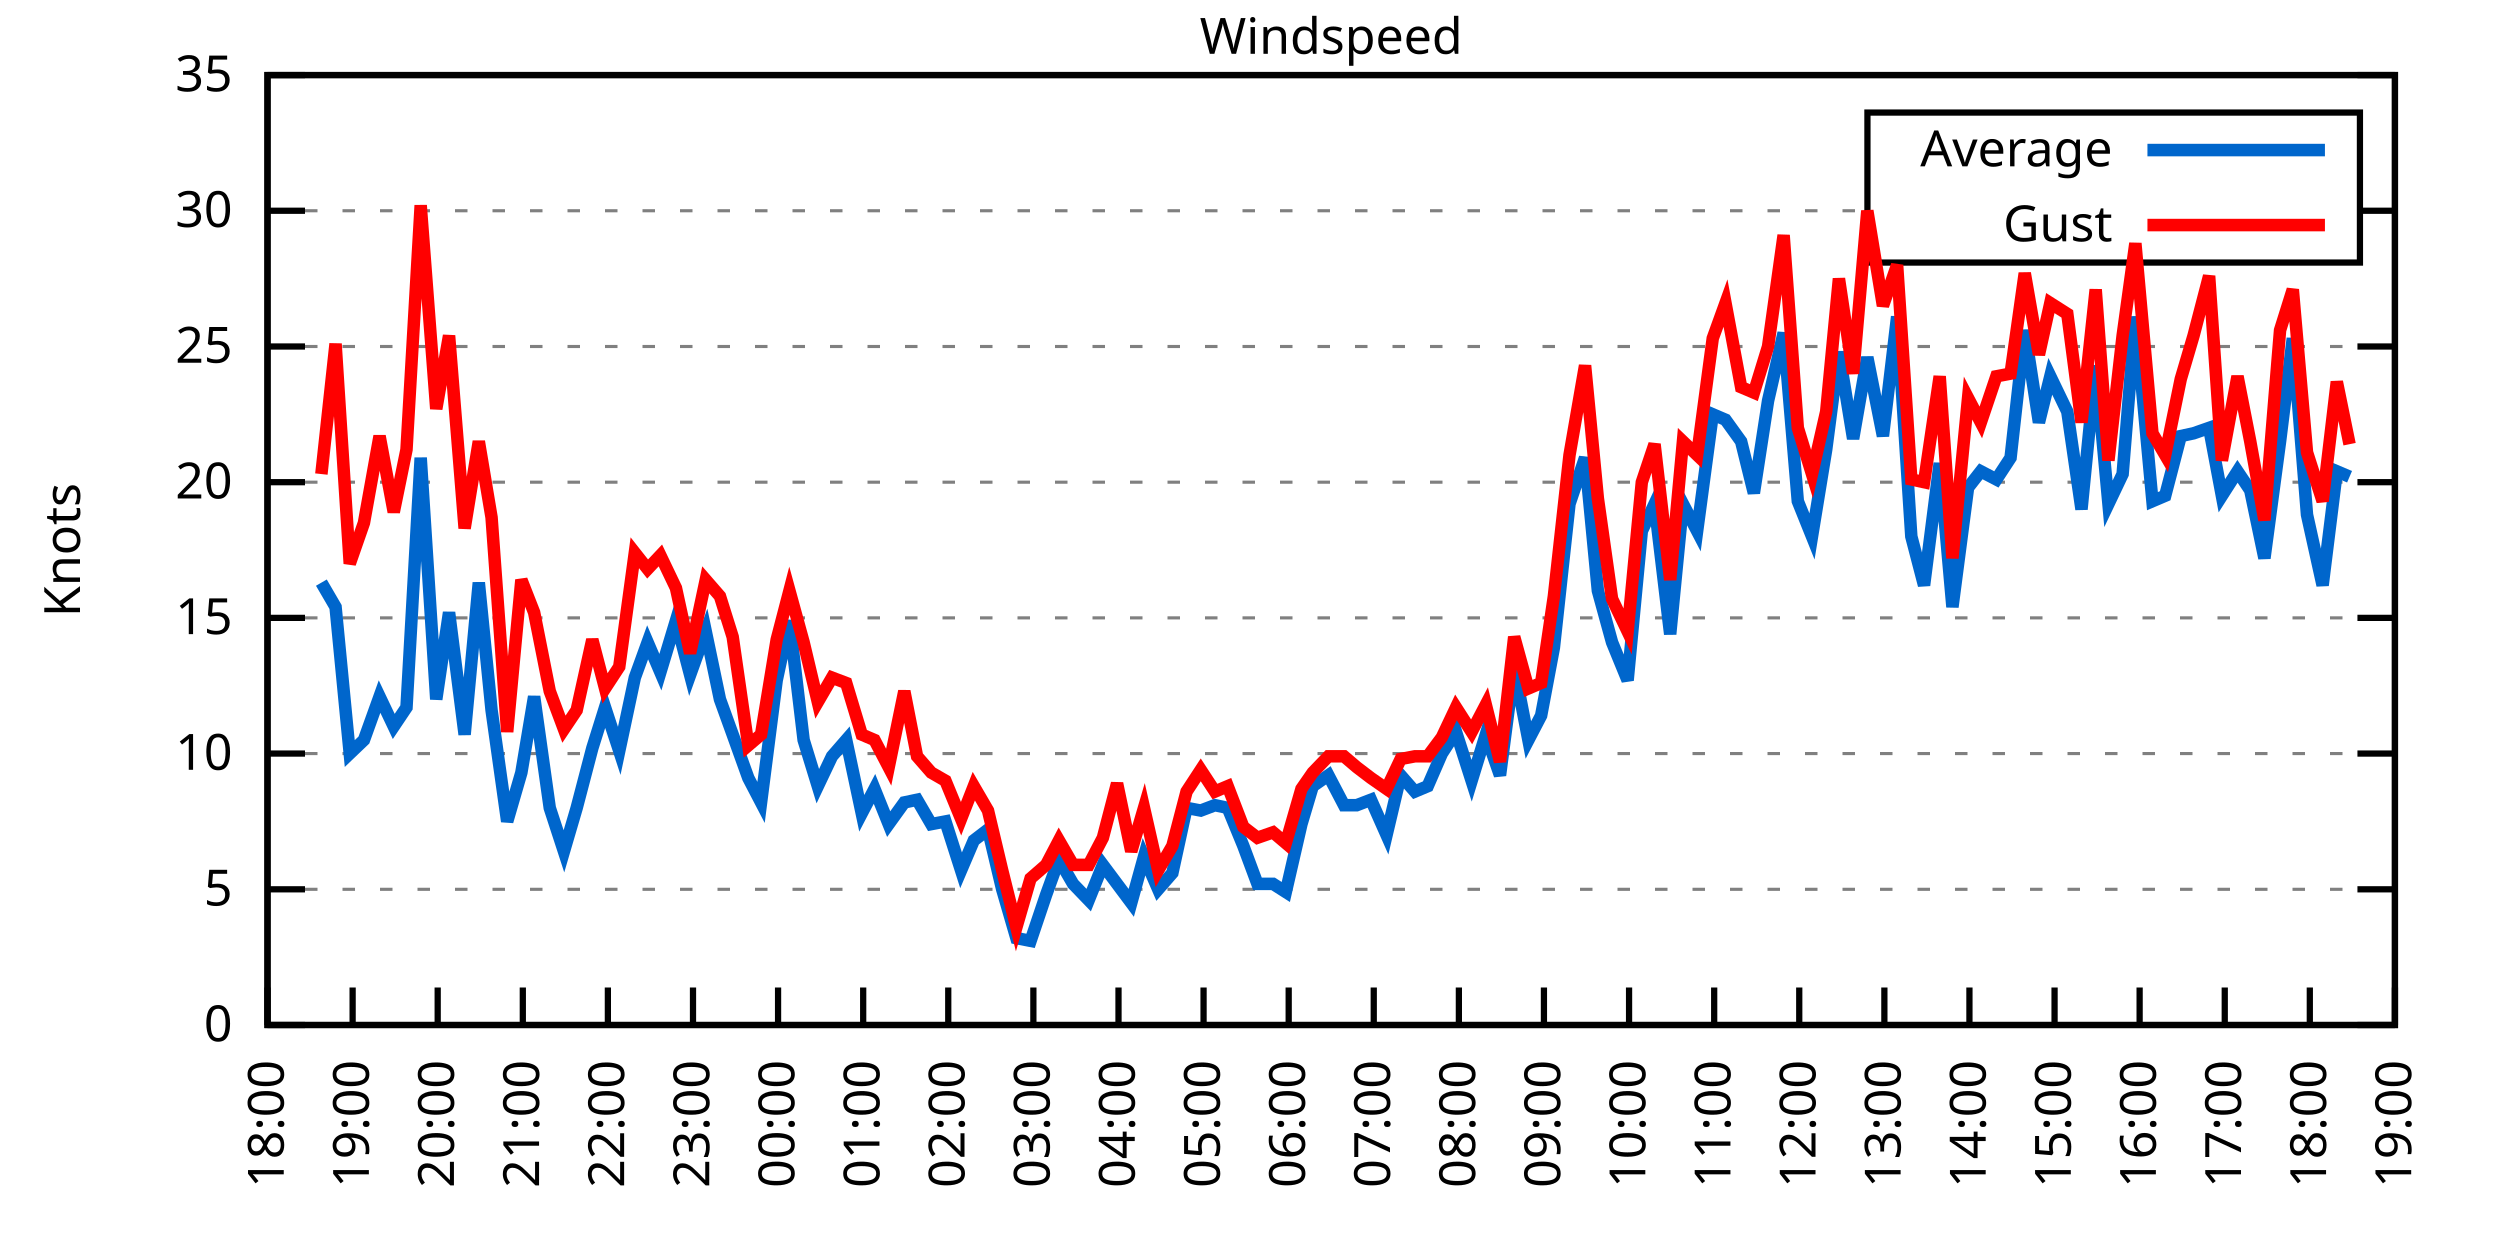
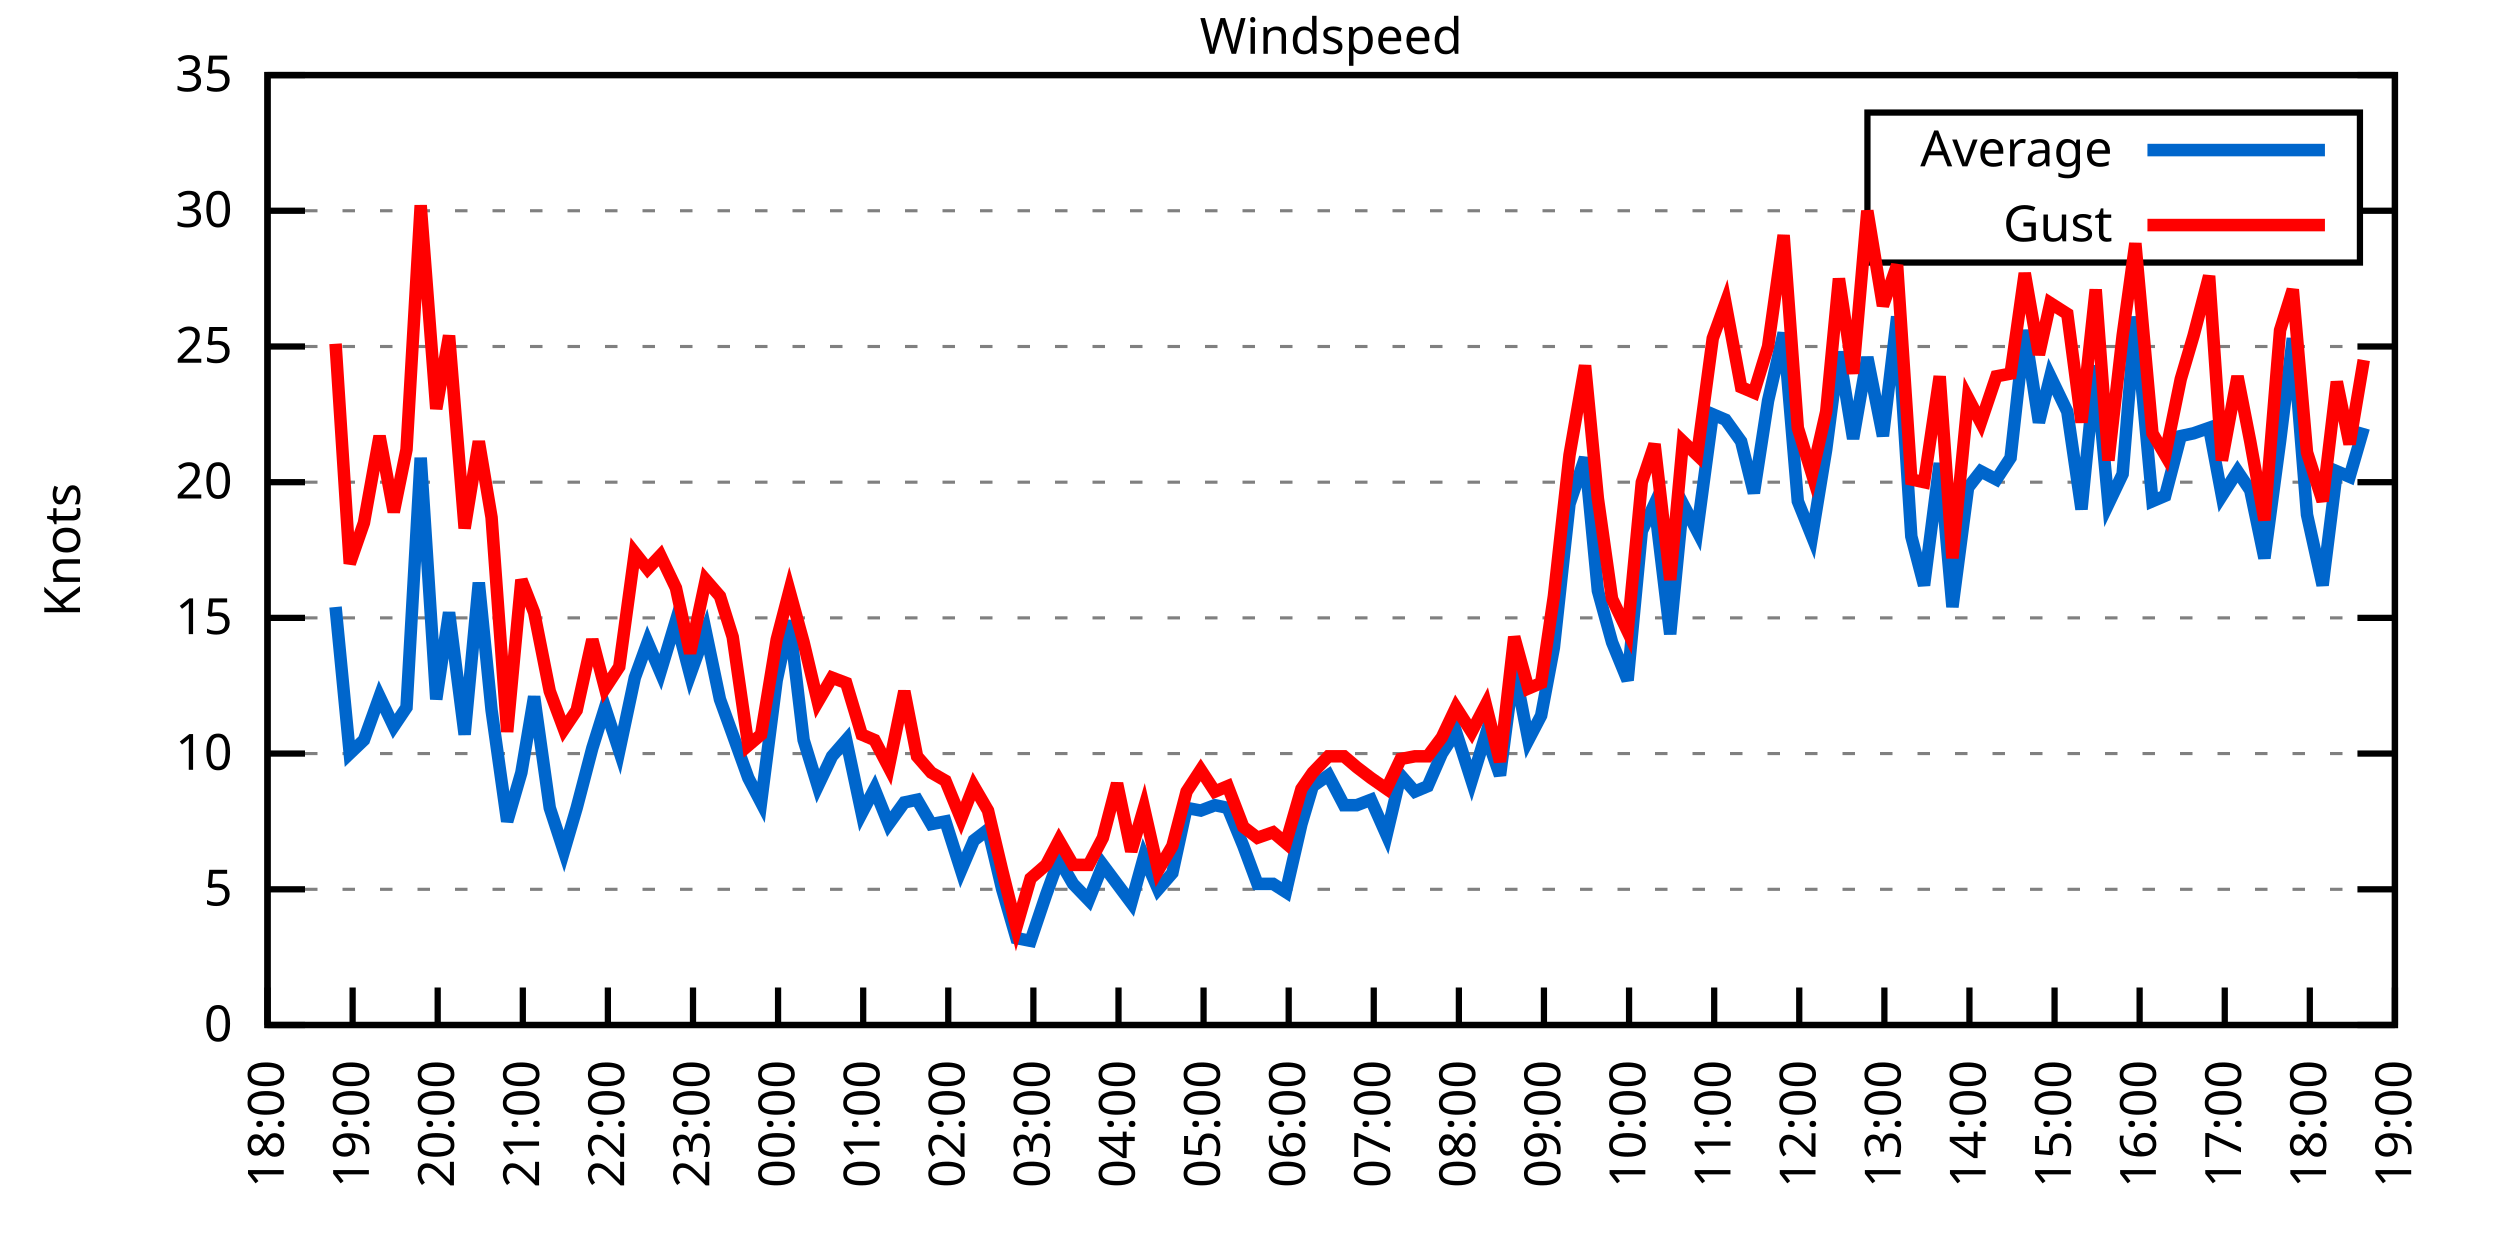
<svg xmlns="http://www.w3.org/2000/svg" xmlns:xlink="http://www.w3.org/1999/xlink" width="400" height="200" viewBox="0 0 400 200">
  <g id="gnuplot_canvas">
    <rect x="0" y="0" width="400" height="200" fill="none" />
    <defs>
      <circle id="gpDot" r="0.5" stroke-width="0.5" stroke="currentColor" />
      <path id="gpPt0" stroke-width="0.333" stroke="currentColor" d="M-1,0 h2 M0,-1 v2" />
      <path id="gpPt1" stroke-width="0.333" stroke="currentColor" d="M-1,-1 L1,1 M1,-1 L-1,1" />
      <path id="gpPt2" stroke-width="0.333" stroke="currentColor" d="M-1,0 L1,0 M0,-1 L0,1 M-1,-1 L1,1 M-1,1 L1,-1" />
      <rect id="gpPt3" stroke-width="0.333" stroke="currentColor" x="-1" y="-1" width="2" height="2" />
      <rect id="gpPt4" stroke-width="0.333" stroke="currentColor" fill="currentColor" x="-1" y="-1" width="2" height="2" />
      <circle id="gpPt5" stroke-width="0.333" stroke="currentColor" cx="0" cy="0" r="1" />
      <use xlink:href="#gpPt5" id="gpPt6" fill="currentColor" stroke="none" />
      <path id="gpPt7" stroke-width="0.333" stroke="currentColor" d="M0,-1.33 L-1.33,0.67 L1.33,0.67 z" />
      <use xlink:href="#gpPt7" id="gpPt8" fill="currentColor" stroke="none" />
      <use xlink:href="#gpPt7" id="gpPt9" stroke="currentColor" transform="rotate(180)" />
      <use xlink:href="#gpPt9" id="gpPt10" fill="currentColor" stroke="none" />
      <use xlink:href="#gpPt3" id="gpPt11" stroke="currentColor" transform="rotate(45)" />
      <use xlink:href="#gpPt11" id="gpPt12" fill="currentColor" stroke="none" />
      <path id="gpPt13" stroke-width="0.333" stroke="currentColor" d="M0,1.330 L1.265,0.411 L0.782,-1.067 L-0.782,-1.076 L-1.265,0.411 z" />
      <use xlink:href="#gpPt13" id="gpPt14" fill="currentColor" stroke="none" />
      <filter id="textbox" filterUnits="objectBoundingBox" x="0" y="0" height="1" width="1">
        <feFlood flood-color="white" flood-opacity="1" result="bgnd" />
        <feComposite in="SourceGraphic" in2="bgnd" operator="atop" />
      </filter>
      <filter id="greybox" filterUnits="objectBoundingBox" x="0" y="0" height="1" width="1">
        <feFlood flood-color="lightgrey" flood-opacity="1" result="grey" />
        <feComposite in="SourceGraphic" in2="grey" operator="atop" />
      </filter>
    </defs>
    <g fill="none" color="white" stroke="currentColor" stroke-width="1.00" stroke-linecap="butt" stroke-linejoin="miter">
</g>
    <g fill="none" color="black" stroke="currentColor" stroke-width="1.00" stroke-linecap="butt" stroke-linejoin="miter">
      <g stroke="none" shape-rendering="crispEdges">
        <polygon fill="rgb(255, 255, 255)" points="42.80,164.00 383.18,164.00 383.18,12.02 42.80,12.02 " />
      </g>
    </g>
    <g fill="none" color="black" stroke="currentColor" stroke-width="1.00" stroke-linecap="butt" stroke-linejoin="miter">
</g>
    <g fill="none" color="black" stroke="black" stroke-width="0.50" stroke-linecap="butt" stroke-linejoin="miter">
</g>
    <g fill="none" color="gray" stroke="currentColor" stroke-width="0.50" stroke-linecap="butt" stroke-linejoin="miter">
      <path stroke="gray" stroke-dasharray="2,4" class="gridline" d="M42.80,164.00 L383.19,164.00  " />
    </g>
    <g fill="none" color="gray" stroke="gray" stroke-width="1.00" stroke-linecap="butt" stroke-linejoin="miter">
</g>
    <g fill="none" color="black" stroke="currentColor" stroke-width="1.00" stroke-linecap="butt" stroke-linejoin="miter">
      <path stroke="black" d="M42.80,164.00 L48.80,164.00 M383.19,164.00 L377.19,164.00  " />
      <g transform="translate(37.20,166.60)" stroke="none" fill="black" font-family="Sans" font-size="8.00" text-anchor="end">
        <text>
          <tspan font-family="Sans"> 0</tspan>
        </text>
      </g>
    </g>
    <g fill="none" color="black" stroke="currentColor" stroke-width="1.00" stroke-linecap="butt" stroke-linejoin="miter">
</g>
    <g fill="none" color="black" stroke="black" stroke-width="0.50" stroke-linecap="butt" stroke-linejoin="miter">
</g>
    <g fill="none" color="gray" stroke="currentColor" stroke-width="0.50" stroke-linecap="butt" stroke-linejoin="miter">
      <path stroke="gray" stroke-dasharray="2,4" class="gridline" d="M42.80,142.29 L383.19,142.29  " />
    </g>
    <g fill="none" color="gray" stroke="gray" stroke-width="1.00" stroke-linecap="butt" stroke-linejoin="miter">
</g>
    <g fill="none" color="black" stroke="currentColor" stroke-width="1.00" stroke-linecap="butt" stroke-linejoin="miter">
      <path stroke="black" d="M42.80,142.29 L48.80,142.29 M383.19,142.29 L377.19,142.29  " />
      <g transform="translate(37.20,144.89)" stroke="none" fill="black" font-family="Sans" font-size="8.00" text-anchor="end">
        <text>
          <tspan font-family="Sans"> 5</tspan>
        </text>
      </g>
    </g>
    <g fill="none" color="black" stroke="currentColor" stroke-width="1.00" stroke-linecap="butt" stroke-linejoin="miter">
</g>
    <g fill="none" color="black" stroke="black" stroke-width="0.50" stroke-linecap="butt" stroke-linejoin="miter">
</g>
    <g fill="none" color="gray" stroke="currentColor" stroke-width="0.50" stroke-linecap="butt" stroke-linejoin="miter">
      <path stroke="gray" stroke-dasharray="2,4" class="gridline" d="M42.80,120.57 L383.19,120.57  " />
    </g>
    <g fill="none" color="gray" stroke="gray" stroke-width="1.00" stroke-linecap="butt" stroke-linejoin="miter">
</g>
    <g fill="none" color="black" stroke="currentColor" stroke-width="1.00" stroke-linecap="butt" stroke-linejoin="miter">
      <path stroke="black" d="M42.80,120.57 L48.80,120.57 M383.19,120.57 L377.19,120.57  " />
      <g transform="translate(37.20,123.17)" stroke="none" fill="black" font-family="Sans" font-size="8.00" text-anchor="end">
        <text>
          <tspan font-family="Sans"> 10</tspan>
        </text>
      </g>
    </g>
    <g fill="none" color="black" stroke="currentColor" stroke-width="1.00" stroke-linecap="butt" stroke-linejoin="miter">
</g>
    <g fill="none" color="black" stroke="black" stroke-width="0.50" stroke-linecap="butt" stroke-linejoin="miter">
</g>
    <g fill="none" color="gray" stroke="currentColor" stroke-width="0.50" stroke-linecap="butt" stroke-linejoin="miter">
      <path stroke="gray" stroke-dasharray="2,4" class="gridline" d="M42.80,98.86 L383.19,98.86  " />
    </g>
    <g fill="none" color="gray" stroke="gray" stroke-width="1.00" stroke-linecap="butt" stroke-linejoin="miter">
</g>
    <g fill="none" color="black" stroke="currentColor" stroke-width="1.00" stroke-linecap="butt" stroke-linejoin="miter">
      <path stroke="black" d="M42.80,98.86 L48.80,98.86 M383.19,98.86 L377.19,98.86  " />
      <g transform="translate(37.20,101.46)" stroke="none" fill="black" font-family="Sans" font-size="8.00" text-anchor="end">
        <text>
          <tspan font-family="Sans"> 15</tspan>
        </text>
      </g>
    </g>
    <g fill="none" color="black" stroke="currentColor" stroke-width="1.00" stroke-linecap="butt" stroke-linejoin="miter">
</g>
    <g fill="none" color="black" stroke="black" stroke-width="0.50" stroke-linecap="butt" stroke-linejoin="miter">
</g>
    <g fill="none" color="gray" stroke="currentColor" stroke-width="0.50" stroke-linecap="butt" stroke-linejoin="miter">
      <path stroke="gray" stroke-dasharray="2,4" class="gridline" d="M42.80,77.15 L383.19,77.15  " />
    </g>
    <g fill="none" color="gray" stroke="gray" stroke-width="1.00" stroke-linecap="butt" stroke-linejoin="miter">
</g>
    <g fill="none" color="black" stroke="currentColor" stroke-width="1.00" stroke-linecap="butt" stroke-linejoin="miter">
      <path stroke="black" d="M42.80,77.15 L48.80,77.15 M383.19,77.15 L377.19,77.15  " />
      <g transform="translate(37.20,79.75)" stroke="none" fill="black" font-family="Sans" font-size="8.00" text-anchor="end">
        <text>
          <tspan font-family="Sans"> 20</tspan>
        </text>
      </g>
    </g>
    <g fill="none" color="black" stroke="currentColor" stroke-width="1.00" stroke-linecap="butt" stroke-linejoin="miter">
</g>
    <g fill="none" color="black" stroke="black" stroke-width="0.50" stroke-linecap="butt" stroke-linejoin="miter">
</g>
    <g fill="none" color="gray" stroke="currentColor" stroke-width="0.50" stroke-linecap="butt" stroke-linejoin="miter">
      <path stroke="gray" stroke-dasharray="2,4" class="gridline" d="M42.80,55.44 L383.19,55.44  " />
    </g>
    <g fill="none" color="gray" stroke="gray" stroke-width="1.00" stroke-linecap="butt" stroke-linejoin="miter">
</g>
    <g fill="none" color="black" stroke="currentColor" stroke-width="1.00" stroke-linecap="butt" stroke-linejoin="miter">
      <path stroke="black" d="M42.80,55.44 L48.80,55.44 M383.19,55.44 L377.19,55.44  " />
      <g transform="translate(37.20,58.04)" stroke="none" fill="black" font-family="Sans" font-size="8.00" text-anchor="end">
        <text>
          <tspan font-family="Sans"> 25</tspan>
        </text>
      </g>
    </g>
    <g fill="none" color="black" stroke="currentColor" stroke-width="1.00" stroke-linecap="butt" stroke-linejoin="miter">
</g>
    <g fill="none" color="black" stroke="black" stroke-width="0.50" stroke-linecap="butt" stroke-linejoin="miter">
</g>
    <g fill="none" color="gray" stroke="currentColor" stroke-width="0.50" stroke-linecap="butt" stroke-linejoin="miter">
      <path stroke="gray" stroke-dasharray="2,4" class="gridline" d="M42.80,33.72 L298.79,33.72 M377.59,33.72 L383.19,33.72  " />
    </g>
    <g fill="none" color="gray" stroke="gray" stroke-width="1.00" stroke-linecap="butt" stroke-linejoin="miter">
</g>
    <g fill="none" color="black" stroke="currentColor" stroke-width="1.00" stroke-linecap="butt" stroke-linejoin="miter">
      <path stroke="black" d="M42.80,33.72 L48.80,33.72 M383.19,33.72 L377.19,33.72  " />
      <g transform="translate(37.20,36.32)" stroke="none" fill="black" font-family="Sans" font-size="8.00" text-anchor="end">
        <text>
          <tspan font-family="Sans"> 30</tspan>
        </text>
      </g>
    </g>
    <g fill="none" color="black" stroke="currentColor" stroke-width="1.00" stroke-linecap="butt" stroke-linejoin="miter">
</g>
    <g fill="none" color="black" stroke="black" stroke-width="0.50" stroke-linecap="butt" stroke-linejoin="miter">
</g>
    <g fill="none" color="gray" stroke="currentColor" stroke-width="0.50" stroke-linecap="butt" stroke-linejoin="miter">
      <path stroke="gray" stroke-dasharray="2,4" class="gridline" d="M42.80,12.01 L383.19,12.01  " />
    </g>
    <g fill="none" color="gray" stroke="gray" stroke-width="1.00" stroke-linecap="butt" stroke-linejoin="miter">
</g>
    <g fill="none" color="black" stroke="currentColor" stroke-width="1.00" stroke-linecap="butt" stroke-linejoin="miter">
      <path stroke="black" d="M42.80,12.01 L48.80,12.01 M383.19,12.01 L377.19,12.01  " />
      <g transform="translate(37.20,14.61)" stroke="none" fill="black" font-family="Sans" font-size="8.00" text-anchor="end">
        <text>
          <tspan font-family="Sans"> 35</tspan>
        </text>
      </g>
    </g>
    <g fill="none" color="black" stroke="currentColor" stroke-width="1.00" stroke-linecap="butt" stroke-linejoin="miter">
      <path stroke="black" d="M42.80,164.00 L42.80,158.00  " />
      <g transform="translate(45.40,169.60) rotate(270.00)" stroke="none" fill="black" font-family="Sans" font-size="8.00" text-anchor="end">
        <text>
          <tspan font-family="Sans">18:00</tspan>
        </text>
      </g>
    </g>
    <g fill="none" color="black" stroke="currentColor" stroke-width="1.00" stroke-linecap="butt" stroke-linejoin="miter">
      <path stroke="black" d="M56.42,164.00 L56.42,158.00  " />
      <g transform="translate(59.02,169.60) rotate(270.00)" stroke="none" fill="black" font-family="Sans" font-size="8.00" text-anchor="end">
        <text>
          <tspan font-family="Sans">19:00</tspan>
        </text>
      </g>
    </g>
    <g fill="none" color="black" stroke="currentColor" stroke-width="1.00" stroke-linecap="butt" stroke-linejoin="miter">
      <path stroke="black" d="M70.03,164.00 L70.03,158.00  " />
      <g transform="translate(72.63,169.60) rotate(270.00)" stroke="none" fill="black" font-family="Sans" font-size="8.00" text-anchor="end">
        <text>
          <tspan font-family="Sans">20:00</tspan>
        </text>
      </g>
    </g>
    <g fill="none" color="black" stroke="currentColor" stroke-width="1.00" stroke-linecap="butt" stroke-linejoin="miter">
      <path stroke="black" d="M83.65,164.00 L83.65,158.00  " />
      <g transform="translate(86.25,169.60) rotate(270.00)" stroke="none" fill="black" font-family="Sans" font-size="8.00" text-anchor="end">
        <text>
          <tspan font-family="Sans">21:00</tspan>
        </text>
      </g>
    </g>
    <g fill="none" color="black" stroke="currentColor" stroke-width="1.00" stroke-linecap="butt" stroke-linejoin="miter">
      <path stroke="black" d="M97.26,164.00 L97.26,158.00  " />
      <g transform="translate(99.86,169.60) rotate(270.00)" stroke="none" fill="black" font-family="Sans" font-size="8.00" text-anchor="end">
        <text>
          <tspan font-family="Sans">22:00</tspan>
        </text>
      </g>
    </g>
    <g fill="none" color="black" stroke="currentColor" stroke-width="1.00" stroke-linecap="butt" stroke-linejoin="miter">
      <path stroke="black" d="M110.88,164.00 L110.88,158.00  " />
      <g transform="translate(113.48,169.60) rotate(270.00)" stroke="none" fill="black" font-family="Sans" font-size="8.00" text-anchor="end">
        <text>
          <tspan font-family="Sans">23:00</tspan>
        </text>
      </g>
    </g>
    <g fill="none" color="black" stroke="currentColor" stroke-width="1.00" stroke-linecap="butt" stroke-linejoin="miter">
      <path stroke="black" d="M124.49,164.00 L124.49,158.00  " />
      <g transform="translate(127.09,169.60) rotate(270.00)" stroke="none" fill="black" font-family="Sans" font-size="8.00" text-anchor="end">
        <text>
          <tspan font-family="Sans">00:00</tspan>
        </text>
      </g>
    </g>
    <g fill="none" color="black" stroke="currentColor" stroke-width="1.00" stroke-linecap="butt" stroke-linejoin="miter">
      <path stroke="black" d="M138.11,164.00 L138.11,158.00  " />
      <g transform="translate(140.71,169.60) rotate(270.00)" stroke="none" fill="black" font-family="Sans" font-size="8.00" text-anchor="end">
        <text>
          <tspan font-family="Sans">01:00</tspan>
        </text>
      </g>
    </g>
    <g fill="none" color="black" stroke="currentColor" stroke-width="1.00" stroke-linecap="butt" stroke-linejoin="miter">
      <path stroke="black" d="M151.72,164.00 L151.72,158.00  " />
      <g transform="translate(154.32,169.60) rotate(270.00)" stroke="none" fill="black" font-family="Sans" font-size="8.00" text-anchor="end">
        <text>
          <tspan font-family="Sans">02:00</tspan>
        </text>
      </g>
    </g>
    <g fill="none" color="black" stroke="currentColor" stroke-width="1.00" stroke-linecap="butt" stroke-linejoin="miter">
      <path stroke="black" d="M165.34,164.00 L165.34,158.00  " />
      <g transform="translate(167.94,169.60) rotate(270.00)" stroke="none" fill="black" font-family="Sans" font-size="8.00" text-anchor="end">
        <text>
          <tspan font-family="Sans">03:00</tspan>
        </text>
      </g>
    </g>
    <g fill="none" color="black" stroke="currentColor" stroke-width="1.00" stroke-linecap="butt" stroke-linejoin="miter">
      <path stroke="black" d="M178.96,164.00 L178.96,158.00  " />
      <g transform="translate(181.56,169.60) rotate(270.00)" stroke="none" fill="black" font-family="Sans" font-size="8.00" text-anchor="end">
        <text>
          <tspan font-family="Sans">04:00</tspan>
        </text>
      </g>
    </g>
    <g fill="none" color="black" stroke="currentColor" stroke-width="1.00" stroke-linecap="butt" stroke-linejoin="miter">
      <path stroke="black" d="M192.57,164.00 L192.57,158.00  " />
      <g transform="translate(195.17,169.60) rotate(270.00)" stroke="none" fill="black" font-family="Sans" font-size="8.00" text-anchor="end">
        <text>
          <tspan font-family="Sans">05:00</tspan>
        </text>
      </g>
    </g>
    <g fill="none" color="black" stroke="currentColor" stroke-width="1.00" stroke-linecap="butt" stroke-linejoin="miter">
      <path stroke="black" d="M206.19,164.00 L206.19,158.00  " />
      <g transform="translate(208.79,169.60) rotate(270.00)" stroke="none" fill="black" font-family="Sans" font-size="8.00" text-anchor="end">
        <text>
          <tspan font-family="Sans">06:00</tspan>
        </text>
      </g>
    </g>
    <g fill="none" color="black" stroke="currentColor" stroke-width="1.00" stroke-linecap="butt" stroke-linejoin="miter">
      <path stroke="black" d="M219.80,164.00 L219.80,158.00  " />
      <g transform="translate(222.40,169.60) rotate(270.00)" stroke="none" fill="black" font-family="Sans" font-size="8.00" text-anchor="end">
        <text>
          <tspan font-family="Sans">07:00</tspan>
        </text>
      </g>
    </g>
    <g fill="none" color="black" stroke="currentColor" stroke-width="1.00" stroke-linecap="butt" stroke-linejoin="miter">
      <path stroke="black" d="M233.42,164.00 L233.42,158.00  " />
      <g transform="translate(236.02,169.60) rotate(270.00)" stroke="none" fill="black" font-family="Sans" font-size="8.00" text-anchor="end">
        <text>
          <tspan font-family="Sans">08:00</tspan>
        </text>
      </g>
    </g>
    <g fill="none" color="black" stroke="currentColor" stroke-width="1.00" stroke-linecap="butt" stroke-linejoin="miter">
      <path stroke="black" d="M247.03,164.00 L247.03,158.00  " />
      <g transform="translate(249.63,169.60) rotate(270.00)" stroke="none" fill="black" font-family="Sans" font-size="8.00" text-anchor="end">
        <text>
          <tspan font-family="Sans">09:00</tspan>
        </text>
      </g>
    </g>
    <g fill="none" color="black" stroke="currentColor" stroke-width="1.00" stroke-linecap="butt" stroke-linejoin="miter">
      <path stroke="black" d="M260.65,164.00 L260.65,158.00  " />
      <g transform="translate(263.25,169.60) rotate(270.00)" stroke="none" fill="black" font-family="Sans" font-size="8.00" text-anchor="end">
        <text>
          <tspan font-family="Sans">10:00</tspan>
        </text>
      </g>
    </g>
    <g fill="none" color="black" stroke="currentColor" stroke-width="1.00" stroke-linecap="butt" stroke-linejoin="miter">
      <path stroke="black" d="M274.27,164.00 L274.27,158.00  " />
      <g transform="translate(276.87,169.60) rotate(270.00)" stroke="none" fill="black" font-family="Sans" font-size="8.00" text-anchor="end">
        <text>
          <tspan font-family="Sans">11:00</tspan>
        </text>
      </g>
    </g>
    <g fill="none" color="black" stroke="currentColor" stroke-width="1.00" stroke-linecap="butt" stroke-linejoin="miter">
      <path stroke="black" d="M287.88,164.00 L287.88,158.00  " />
      <g transform="translate(290.48,169.60) rotate(270.00)" stroke="none" fill="black" font-family="Sans" font-size="8.00" text-anchor="end">
        <text>
          <tspan font-family="Sans">12:00</tspan>
        </text>
      </g>
    </g>
    <g fill="none" color="black" stroke="currentColor" stroke-width="1.00" stroke-linecap="butt" stroke-linejoin="miter">
      <path stroke="black" d="M301.50,164.00 L301.50,158.00  " />
      <g transform="translate(304.10,169.60) rotate(270.00)" stroke="none" fill="black" font-family="Sans" font-size="8.00" text-anchor="end">
        <text>
          <tspan font-family="Sans">13:00</tspan>
        </text>
      </g>
    </g>
    <g fill="none" color="black" stroke="currentColor" stroke-width="1.00" stroke-linecap="butt" stroke-linejoin="miter">
      <path stroke="black" d="M315.11,164.00 L315.11,158.00  " />
      <g transform="translate(317.71,169.60) rotate(270.00)" stroke="none" fill="black" font-family="Sans" font-size="8.00" text-anchor="end">
        <text>
          <tspan font-family="Sans">14:00</tspan>
        </text>
      </g>
    </g>
    <g fill="none" color="black" stroke="currentColor" stroke-width="1.00" stroke-linecap="butt" stroke-linejoin="miter">
      <path stroke="black" d="M328.73,164.00 L328.73,158.00  " />
      <g transform="translate(331.33,169.60) rotate(270.00)" stroke="none" fill="black" font-family="Sans" font-size="8.00" text-anchor="end">
        <text>
          <tspan font-family="Sans">15:00</tspan>
        </text>
      </g>
    </g>
    <g fill="none" color="black" stroke="currentColor" stroke-width="1.00" stroke-linecap="butt" stroke-linejoin="miter">
      <path stroke="black" d="M342.34,164.00 L342.34,158.00  " />
      <g transform="translate(344.94,169.60) rotate(270.00)" stroke="none" fill="black" font-family="Sans" font-size="8.00" text-anchor="end">
        <text>
          <tspan font-family="Sans">16:00</tspan>
        </text>
      </g>
    </g>
    <g fill="none" color="black" stroke="currentColor" stroke-width="1.00" stroke-linecap="butt" stroke-linejoin="miter">
      <path stroke="black" d="M355.96,164.00 L355.96,158.00  " />
      <g transform="translate(358.56,169.60) rotate(270.00)" stroke="none" fill="black" font-family="Sans" font-size="8.00" text-anchor="end">
        <text>
          <tspan font-family="Sans">17:00</tspan>
        </text>
      </g>
    </g>
    <g fill="none" color="black" stroke="currentColor" stroke-width="1.00" stroke-linecap="butt" stroke-linejoin="miter">
      <path stroke="black" d="M369.57,164.00 L369.57,158.00  " />
      <g transform="translate(372.17,169.60) rotate(270.00)" stroke="none" fill="black" font-family="Sans" font-size="8.00" text-anchor="end">
        <text>
          <tspan font-family="Sans">18:00</tspan>
        </text>
      </g>
    </g>
    <g fill="none" color="black" stroke="currentColor" stroke-width="1.00" stroke-linecap="butt" stroke-linejoin="miter">
      <path stroke="black" d="M383.19,164.00 L383.19,158.00  " />
      <g transform="translate(385.79,169.60) rotate(270.00)" stroke="none" fill="black" font-family="Sans" font-size="8.00" text-anchor="end">
        <text>
          <tspan font-family="Sans">19:00</tspan>
        </text>
      </g>
    </g>
    <g fill="none" color="black" stroke="currentColor" stroke-width="1.00" stroke-linecap="butt" stroke-linejoin="miter">
</g>
    <g fill="none" color="black" stroke="currentColor" stroke-width="1.00" stroke-linecap="butt" stroke-linejoin="miter">
      <path stroke="black" d="M42.80,12.01 L42.80,164.00 L383.19,164.00 L383.19,12.01 L42.80,12.01 Z  " />
    </g>
    <g fill="none" color="black" stroke="currentColor" stroke-width="1.00" stroke-linecap="butt" stroke-linejoin="miter">
</g>
    <g fill="none" color="black" stroke="currentColor" stroke-width="1.00" stroke-linecap="butt" stroke-linejoin="miter">
      <path stroke="black" d="M298.79,42.01 L298.79,18.01 L377.59,18.01 L377.59,42.01 L298.79,42.01 Z  " />
    </g>
    <g id="Windspeed_plot_1">
      <g fill="none" color="white" stroke="black" stroke-width="2.00" stroke-linecap="butt" stroke-linejoin="miter">
</g>
      <g fill="none" color="black" stroke="currentColor" stroke-width="2.00" stroke-linecap="butt" stroke-linejoin="miter">
        <g transform="translate(337.99,26.61)" stroke="none" fill="black" font-family="Sans" font-size="8.00" text-anchor="end">
          <text>
            <tspan font-family="Sans">Average</tspan>
          </text>
        </g>
      </g>
      <g fill="none" color="black" stroke="currentColor" stroke-width="2.00" stroke-linecap="butt" stroke-linejoin="miter">
-         <path stroke="rgb(  0, 102, 204)" d="M343.59,24.01 L371.99,24.01 M51.42,93.22 L53.69,97.12 L55.96,120.57 L58.23,118.40 L60.73,111.45 L63.00,116.23   L65.04,113.19 L67.31,73.24 L69.80,111.89 L71.85,97.99 L74.34,117.53 L76.61,93.22 L78.65,113.63 L81.15,131.43   L83.42,123.61 L85.46,111.45 L87.96,129.26 L90.23,136.21 L92.27,129.26 L94.77,119.71 L96.81,113.19 L99.08,120.14   L101.57,108.42 L103.62,102.77 L105.66,107.55 L108.15,99.30 L110.42,107.98 L112.92,101.03 L115.19,111.89 L117.23,117.53   L119.73,124.48 L121.77,128.39 L124.27,108.85 L126.31,99.30 L128.58,118.40 L130.85,125.79 L133.12,121.01 L135.39,118.40   L137.88,130.13 L139.92,126.22 L142.19,131.86 L144.69,128.39 L146.73,127.96 L149.00,131.86 L151.27,131.43 L153.77,139.25   L155.81,134.47 L158.08,132.73 L160.35,142.29 L162.62,150.10 L164.89,150.54 L167.38,143.16 L169.43,137.51 L171.69,141.42   L174.19,144.02 L176.46,138.38 L178.73,141.42 L181.00,144.46 L183.04,137.08 L185.31,142.29 L187.58,139.68 L189.85,129.26   L192.12,129.69 L194.39,128.83 L196.43,129.26 L198.93,135.34 L201.19,141.42 L203.69,141.42 L205.73,142.72 L208.23,131.86   L210.04,125.79 L212.54,124.05 L215.04,128.83 L217.08,128.83 L219.35,127.96 L221.85,133.60 L224.11,124.05 L226.38,126.65   L228.43,125.79 L230.70,120.57 L232.96,117.10 L235.46,124.92 L237.73,117.53 L240.00,124.05 L242.27,106.68 L244.54,118.40   L246.58,114.49 L248.62,103.64 L251.12,80.62 L253.61,73.24 L255.66,94.52 L257.93,102.77 L260.42,108.85 L262.69,84.97   L264.73,80.62 L267.23,101.47 L269.27,80.62 L271.54,84.97 L274.04,66.29 L276.08,67.16 L278.58,70.63 L280.62,78.89   L282.89,64.12 L285.38,53.26 L287.65,80.19 L289.92,85.83 L292.19,71.94 L294.23,56.30 L296.50,70.20 L298.77,57.17   L301.27,69.77 L303.54,50.66 L305.81,85.83 L307.85,93.65 L310.35,74.11 L312.39,97.12 L314.89,78.02 L316.93,75.41   L319.42,76.71 L321.69,73.24 L323.96,52.83 L326.23,67.59 L328.05,60.21 L330.77,65.86 L333.04,81.49 L335.31,58.48   L337.35,80.62 L339.62,75.85 L341.66,50.66 L344.39,80.19 L346.43,79.32 L348.92,69.77 L350.97,69.33 L353.46,68.46   L355.50,79.32 L358.00,75.41 L360.04,78.45 L362.31,89.31 L364.81,70.63 L366.85,54.13 L369.12,82.36 L371.62,93.65   L373.89,75.41 L375.93,76.28  " />
+         <path stroke="rgb(  0, 102, 204)" d="M343.59,24.01 L371.99,24.01 M53.69,97.12 L55.96,120.57 L58.23,118.40 L60.73,111.45 L63.00,116.23 L65.04,113.19   L67.31,73.24 L69.80,111.89 L71.85,97.99 L74.34,117.53 L76.61,93.22 L78.65,113.63 L81.15,131.43 L83.42,123.61   L85.46,111.45 L87.96,129.26 L90.23,136.21 L92.27,129.26 L94.77,119.71 L96.81,113.19 L99.08,120.14 L101.57,108.42   L103.62,102.77 L105.66,107.55 L108.15,99.30 L110.42,107.98 L112.92,101.03 L115.19,111.89 L117.23,117.53 L119.73,124.48   L121.77,128.39 L124.27,108.85 L126.31,99.30 L128.58,118.40 L130.85,125.79 L133.12,121.01 L135.39,118.40 L137.88,130.13   L139.92,126.22 L142.19,131.86 L144.69,128.39 L146.73,127.96 L149.00,131.86 L151.27,131.43 L153.77,139.25 L155.81,134.47   L158.08,132.73 L160.35,142.29 L162.62,150.10 L164.89,150.54 L167.38,143.16 L169.43,137.51 L171.69,141.42 L174.19,144.02   L176.46,138.38 L178.73,141.42 L181.00,144.46 L183.04,137.08 L185.31,142.29 L187.58,139.68 L189.85,129.26 L192.12,129.69   L194.39,128.83 L196.43,129.26 L198.93,135.34 L201.19,141.42 L203.69,141.42 L205.73,142.72 L208.23,131.86 L210.04,125.79   L212.54,124.05 L215.04,128.83 L217.08,128.83 L219.35,127.96 L221.85,133.60 L224.11,124.05 L226.38,126.65 L228.43,125.79   L230.70,120.57 L232.96,117.10 L235.46,124.92 L237.73,117.53 L240.00,124.05 L242.27,106.68 L244.54,118.40 L246.58,114.49   L248.62,103.64 L251.12,80.62 L253.61,73.24 L255.66,94.52 L257.93,102.77 L260.42,108.85 L262.69,84.97 L264.73,80.62   L267.23,101.47 L269.27,80.62 L271.54,84.97 L274.04,66.29 L276.08,67.16 L278.58,70.63 L280.62,78.89 L282.89,64.12   L285.38,53.26 L287.65,80.19 L289.92,85.83 L292.19,71.94 L294.23,56.30 L296.50,70.20 L298.77,57.17 L301.27,69.77   L303.54,50.66 L305.81,85.83 L307.85,93.65 L310.35,74.11 L312.39,97.12 L314.89,78.02 L316.93,75.41 L319.42,76.71   L321.69,73.24 L323.96,52.83 L326.23,67.59 L328.05,60.21 L330.77,65.86 L333.04,81.49 L335.31,58.48 L337.35,80.62   L339.62,75.85 L341.66,50.66 L344.39,80.19 L346.43,79.32 L348.92,69.77 L350.97,69.33 L353.46,68.46 L355.50,79.32   L358.00,75.41 L360.04,78.45 L362.31,89.31 L364.81,70.63 L366.85,54.13 L369.12,82.36 L371.62,93.65 L373.89,75.41   L375.93,76.28 L378.20,68.46  " />
      </g>
    </g>
    <g id="Windspeed_plot_2">
      <g fill="none" color="black" stroke="currentColor" stroke-width="2.00" stroke-linecap="butt" stroke-linejoin="miter">
        <g transform="translate(337.99,38.61)" stroke="none" fill="black" font-family="Sans" font-size="8.00" text-anchor="end">
          <text>
            <tspan font-family="Sans">Gust</tspan>
          </text>
        </g>
      </g>
      <g fill="none" color="black" stroke="currentColor" stroke-width="2.00" stroke-linecap="butt" stroke-linejoin="miter">
-         <path stroke="rgb(255,   0,   0)" d="M343.59,36.01 L371.99,36.01 M51.42,75.85 L53.69,55.00 L55.96,90.18 L58.23,83.66 L60.73,69.77 L63.00,81.93   L65.04,71.94 L67.31,32.85 L69.80,65.42 L71.85,53.70 L74.34,84.53 L76.61,70.63 L78.65,82.79 L81.15,117.10   L83.42,92.78 L85.46,97.99 L87.96,110.59 L90.23,116.67 L92.27,113.63 L94.77,102.34 L96.81,110.15 L99.08,106.68   L101.57,88.44 L103.62,91.04 L105.66,88.87 L108.15,94.08 L110.42,104.51 L112.92,92.78 L115.19,95.39 L117.23,101.90   L119.73,119.27 L121.77,117.53 L124.27,102.34 L126.31,94.52 L128.58,102.77 L130.85,112.32 L133.12,108.42 L135.39,109.28   L137.88,117.53 L139.92,118.40 L142.19,122.75 L144.69,110.59 L146.73,121.01 L149.00,123.61 L151.27,124.92 L153.77,131.00   L155.81,125.79 L158.08,129.69 L160.35,139.25 L162.62,148.37 L164.89,140.55 L167.38,138.38 L169.43,134.47 L171.69,138.38   L174.19,138.38 L176.46,134.04 L178.73,125.35 L181.00,136.21 L183.04,129.26 L185.31,139.25 L187.58,135.34 L189.85,126.65   L192.12,123.18 L194.39,126.65 L196.43,125.79 L198.93,132.30 L201.19,134.04 L203.69,133.17 L205.73,134.90 L208.23,126.22   L210.04,123.61 L212.54,121.01 L215.04,121.01 L217.08,122.75 L219.35,124.48 L221.85,126.22 L224.11,121.44 L226.38,121.01   L228.43,121.01 L230.70,117.97 L232.96,113.19 L235.46,117.10 L237.73,112.76 L240.00,121.88 L242.27,101.90 L244.54,110.15   L246.58,109.28 L248.62,95.39 L251.12,72.81 L253.61,58.48 L255.66,79.75 L257.93,95.82 L260.42,101.03 L262.69,77.15   L264.73,71.07 L267.23,92.78 L269.27,70.63 L271.54,72.81 L274.04,54.13 L276.08,48.49 L278.58,61.95 L280.62,62.82   L282.89,55.44 L285.38,37.63 L287.65,68.46 L289.92,75.85 L292.19,65.86 L294.23,44.58 L296.50,59.78 L298.77,33.72   L301.27,48.92 L303.54,42.41 L305.81,76.71 L307.85,77.15 L310.35,60.21 L312.39,89.31 L314.89,63.69 L316.93,67.59   L319.42,60.21 L321.69,59.78 L323.96,43.71 L326.23,56.74 L328.05,48.49 L330.77,50.22 L333.04,67.59 L335.31,46.32   L337.35,73.67 L339.62,53.70 L341.66,38.93 L344.39,69.33 L346.43,72.81 L348.92,60.65 L350.97,53.70 L353.46,44.15   L355.50,73.67 L358.00,60.21 L360.04,70.63 L362.31,83.23 L364.81,52.83 L366.85,46.32 L369.12,72.37 L371.62,80.19   L373.89,61.08 L375.93,71.07  " />
+         <path stroke="rgb(255,   0,   0)" d="M343.59,36.01 L371.99,36.01 M53.69,55.00 L55.96,90.18 L58.23,83.66 L60.73,69.77 L63.00,81.93 L65.04,71.94   L67.31,32.85 L69.80,65.42 L71.85,53.70 L74.34,84.53 L76.61,70.63 L78.65,82.79 L81.15,117.10 L83.42,92.78   L85.46,97.99 L87.96,110.59 L90.23,116.67 L92.27,113.63 L94.77,102.34 L96.81,110.15 L99.08,106.68 L101.57,88.44   L103.62,91.04 L105.66,88.87 L108.15,94.08 L110.42,104.51 L112.92,92.78 L115.19,95.39 L117.23,101.90 L119.73,119.27   L121.77,117.53 L124.27,102.34 L126.31,94.52 L128.58,102.77 L130.85,112.32 L133.12,108.42 L135.39,109.28 L137.88,117.53   L139.92,118.40 L142.19,122.75 L144.69,110.59 L146.73,121.01 L149.00,123.61 L151.27,124.92 L153.77,131.00 L155.81,125.79   L158.08,129.69 L160.35,139.25 L162.62,148.37 L164.89,140.55 L167.38,138.38 L169.43,134.47 L171.69,138.38 L174.19,138.38   L176.46,134.04 L178.73,125.35 L181.00,136.21 L183.04,129.26 L185.31,139.25 L187.58,135.34 L189.85,126.65 L192.12,123.18   L194.39,126.65 L196.43,125.79 L198.93,132.30 L201.19,134.04 L203.69,133.17 L205.73,134.90 L208.23,126.22 L210.04,123.61   L212.54,121.01 L215.04,121.01 L217.08,122.75 L219.35,124.48 L221.85,126.22 L224.11,121.44 L226.38,121.01 L228.43,121.01   L230.70,117.97 L232.96,113.19 L235.46,117.10 L237.73,112.76 L240.00,121.88 L242.27,101.90 L244.54,110.15 L246.58,109.28   L248.62,95.39 L251.12,72.81 L253.61,58.48 L255.66,79.75 L257.93,95.82 L260.42,101.03 L262.69,77.15 L264.73,71.07   L267.23,92.78 L269.27,70.63 L271.54,72.81 L274.04,54.13 L276.08,48.49 L278.58,61.95 L280.62,62.82 L282.89,55.44   L285.38,37.63 L287.65,68.46 L289.92,75.85 L292.19,65.86 L294.23,44.58 L296.50,59.78 L298.77,33.72 L301.27,48.92   L303.54,42.41 L305.81,76.71 L307.85,77.15 L310.35,60.21 L312.39,89.31 L314.89,63.69 L316.93,67.59 L319.42,60.21   L321.69,59.78 L323.96,43.71 L326.23,56.74 L328.05,48.49 L330.77,50.22 L333.04,67.59 L335.31,46.32 L337.35,73.67   L339.62,53.70 L341.66,38.93 L344.39,69.33 L346.43,72.81 L348.92,60.65 L350.97,53.70 L353.46,44.15 L355.50,73.67   L358.00,60.21 L360.04,70.63 L362.31,83.23 L364.81,52.83 L366.85,46.32 L369.12,72.37 L371.62,80.19 L373.89,61.08   L375.93,71.07 L378.20,57.61  " />
      </g>
    </g>
    <g fill="none" color="black" stroke="currentColor" stroke-width="2.00" stroke-linecap="butt" stroke-linejoin="miter">
</g>
    <g fill="none" color="black" stroke="black" stroke-width="1.00" stroke-linecap="butt" stroke-linejoin="miter">
</g>
    <g fill="none" color="black" stroke="currentColor" stroke-width="1.00" stroke-linecap="butt" stroke-linejoin="miter">
      <path stroke="black" d="M42.80,12.01 L42.80,164.00 L383.19,164.00 L383.19,12.01 L42.80,12.01 Z  " />
      <g transform="translate(12.80,88.01) rotate(270.00)" stroke="none" fill="black" font-family="Sans" font-size="8.00" text-anchor="middle">
        <text>
          <tspan font-family="Sans">Knots</tspan>
        </text>
      </g>
    </g>
    <g fill="none" color="black" stroke="currentColor" stroke-width="1.00" stroke-linecap="butt" stroke-linejoin="miter">
</g>
    <g fill="none" color="black" stroke="currentColor" stroke-width="1.00" stroke-linecap="butt" stroke-linejoin="miter">
      <g transform="translate(212.99,8.61)" stroke="none" fill="black" font-family="Sans" font-size="8.00" text-anchor="middle">
        <text>
          <tspan font-family="Sans">Windspeed</tspan>
        </text>
      </g>
    </g>
    <g fill="none" color="black" stroke="currentColor" stroke-width="1.00" stroke-linecap="butt" stroke-linejoin="miter">
</g>
  </g>
</svg>
